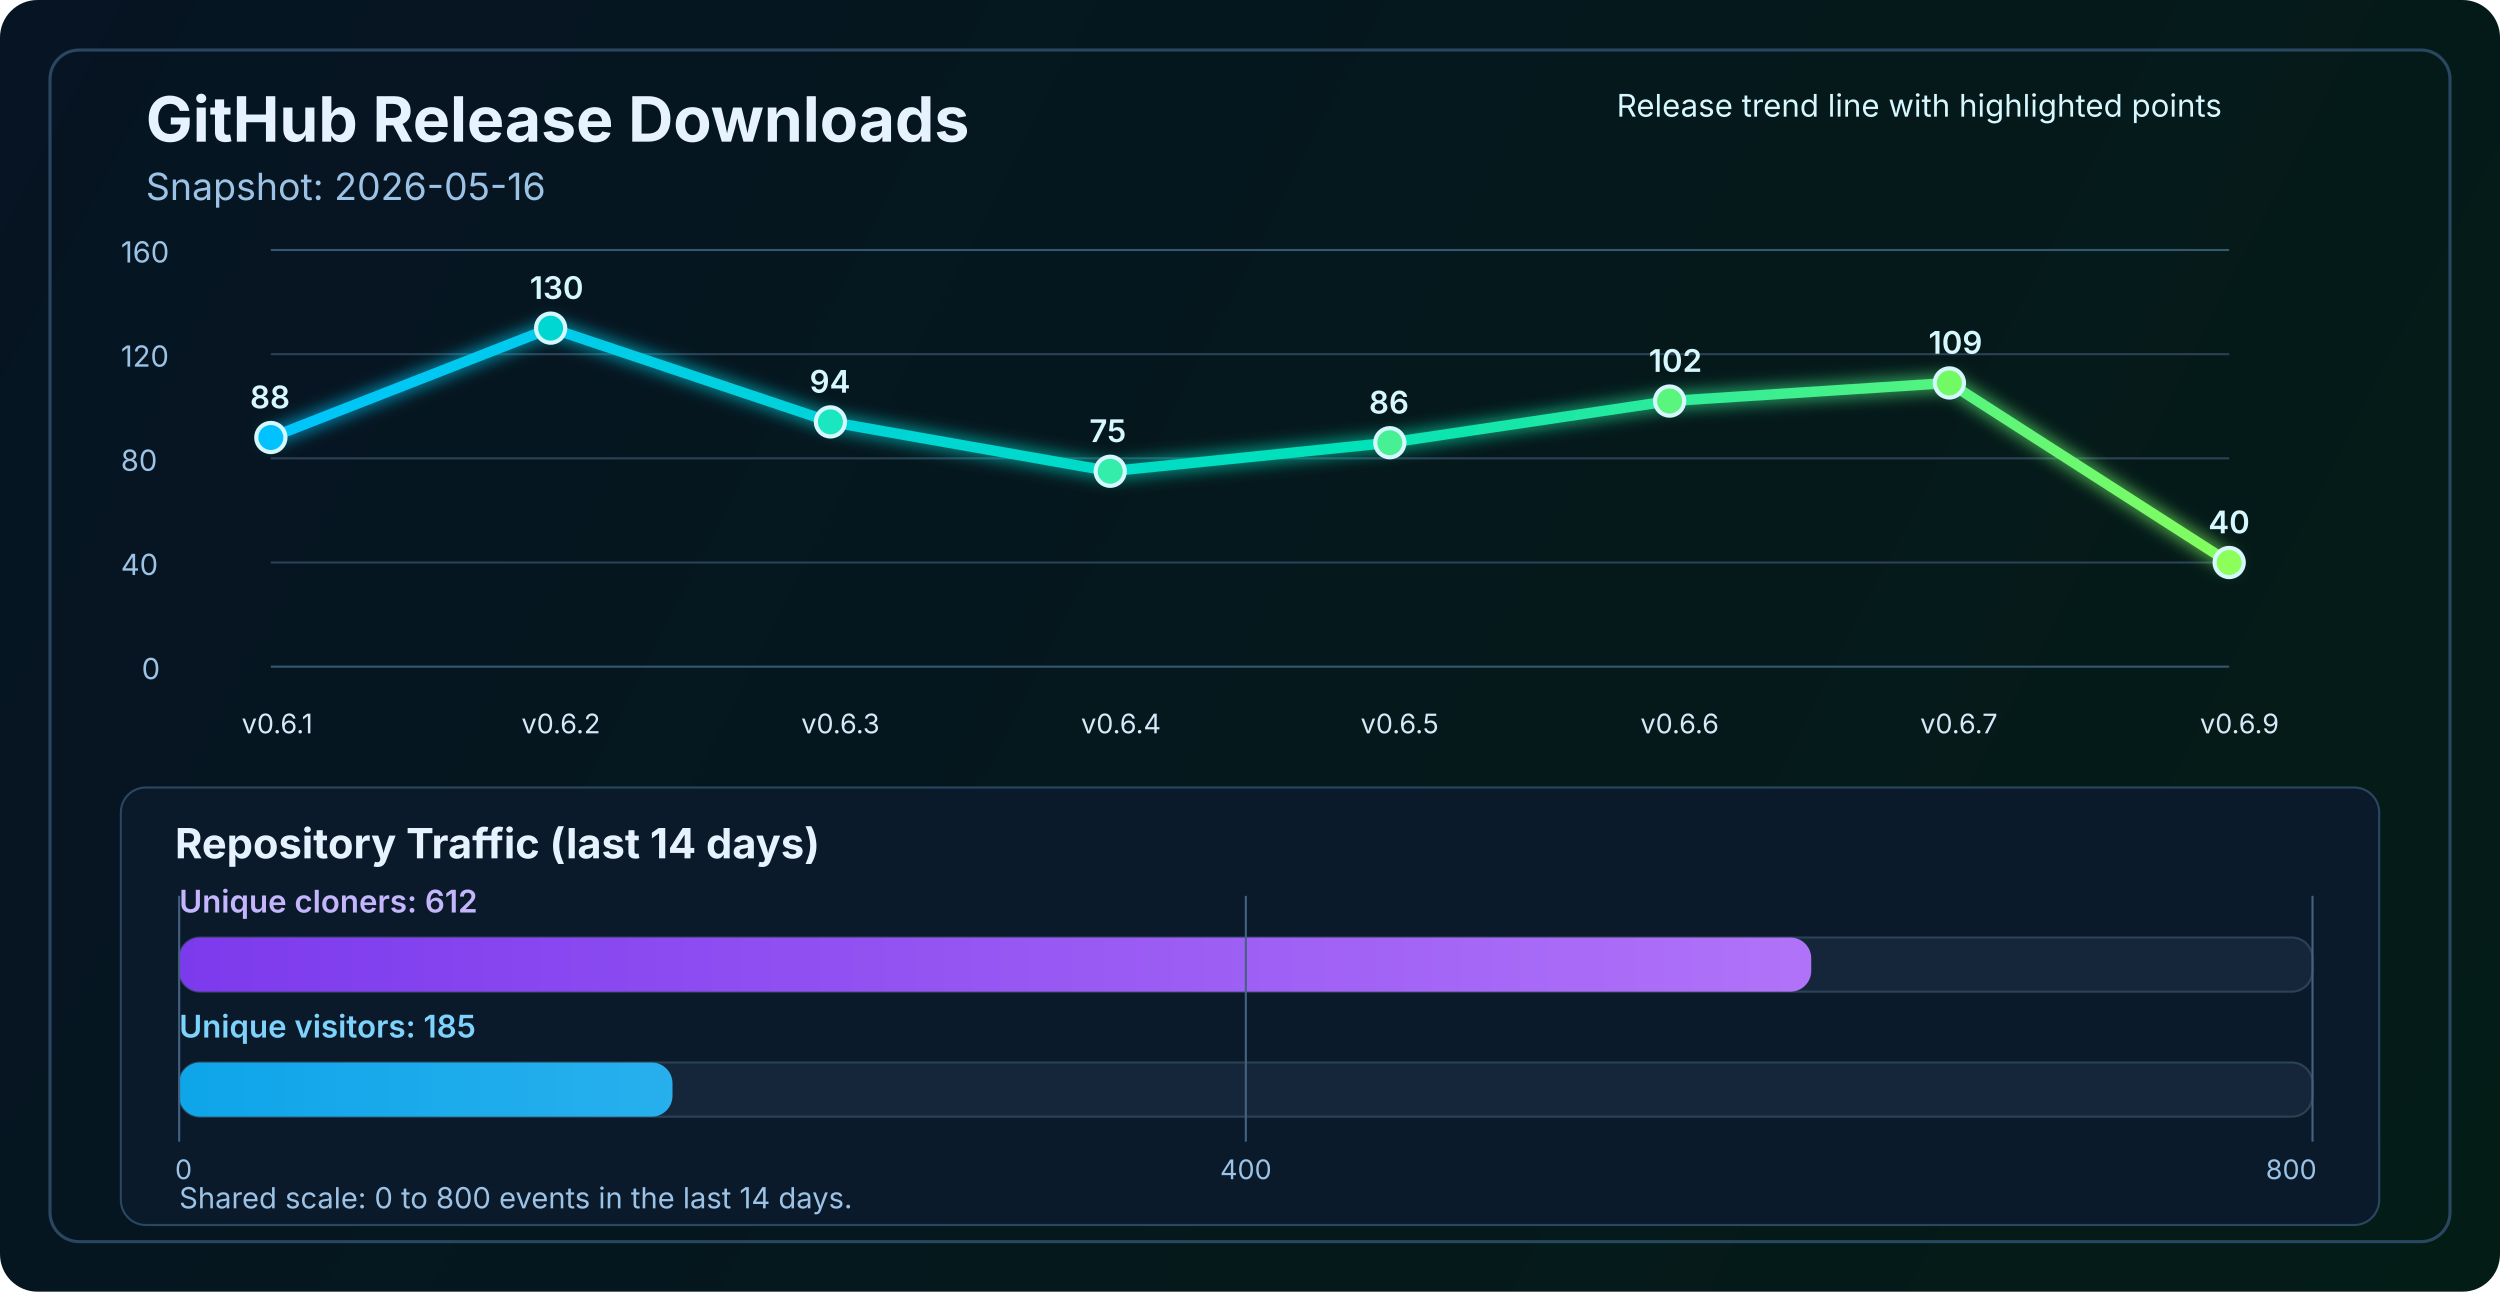
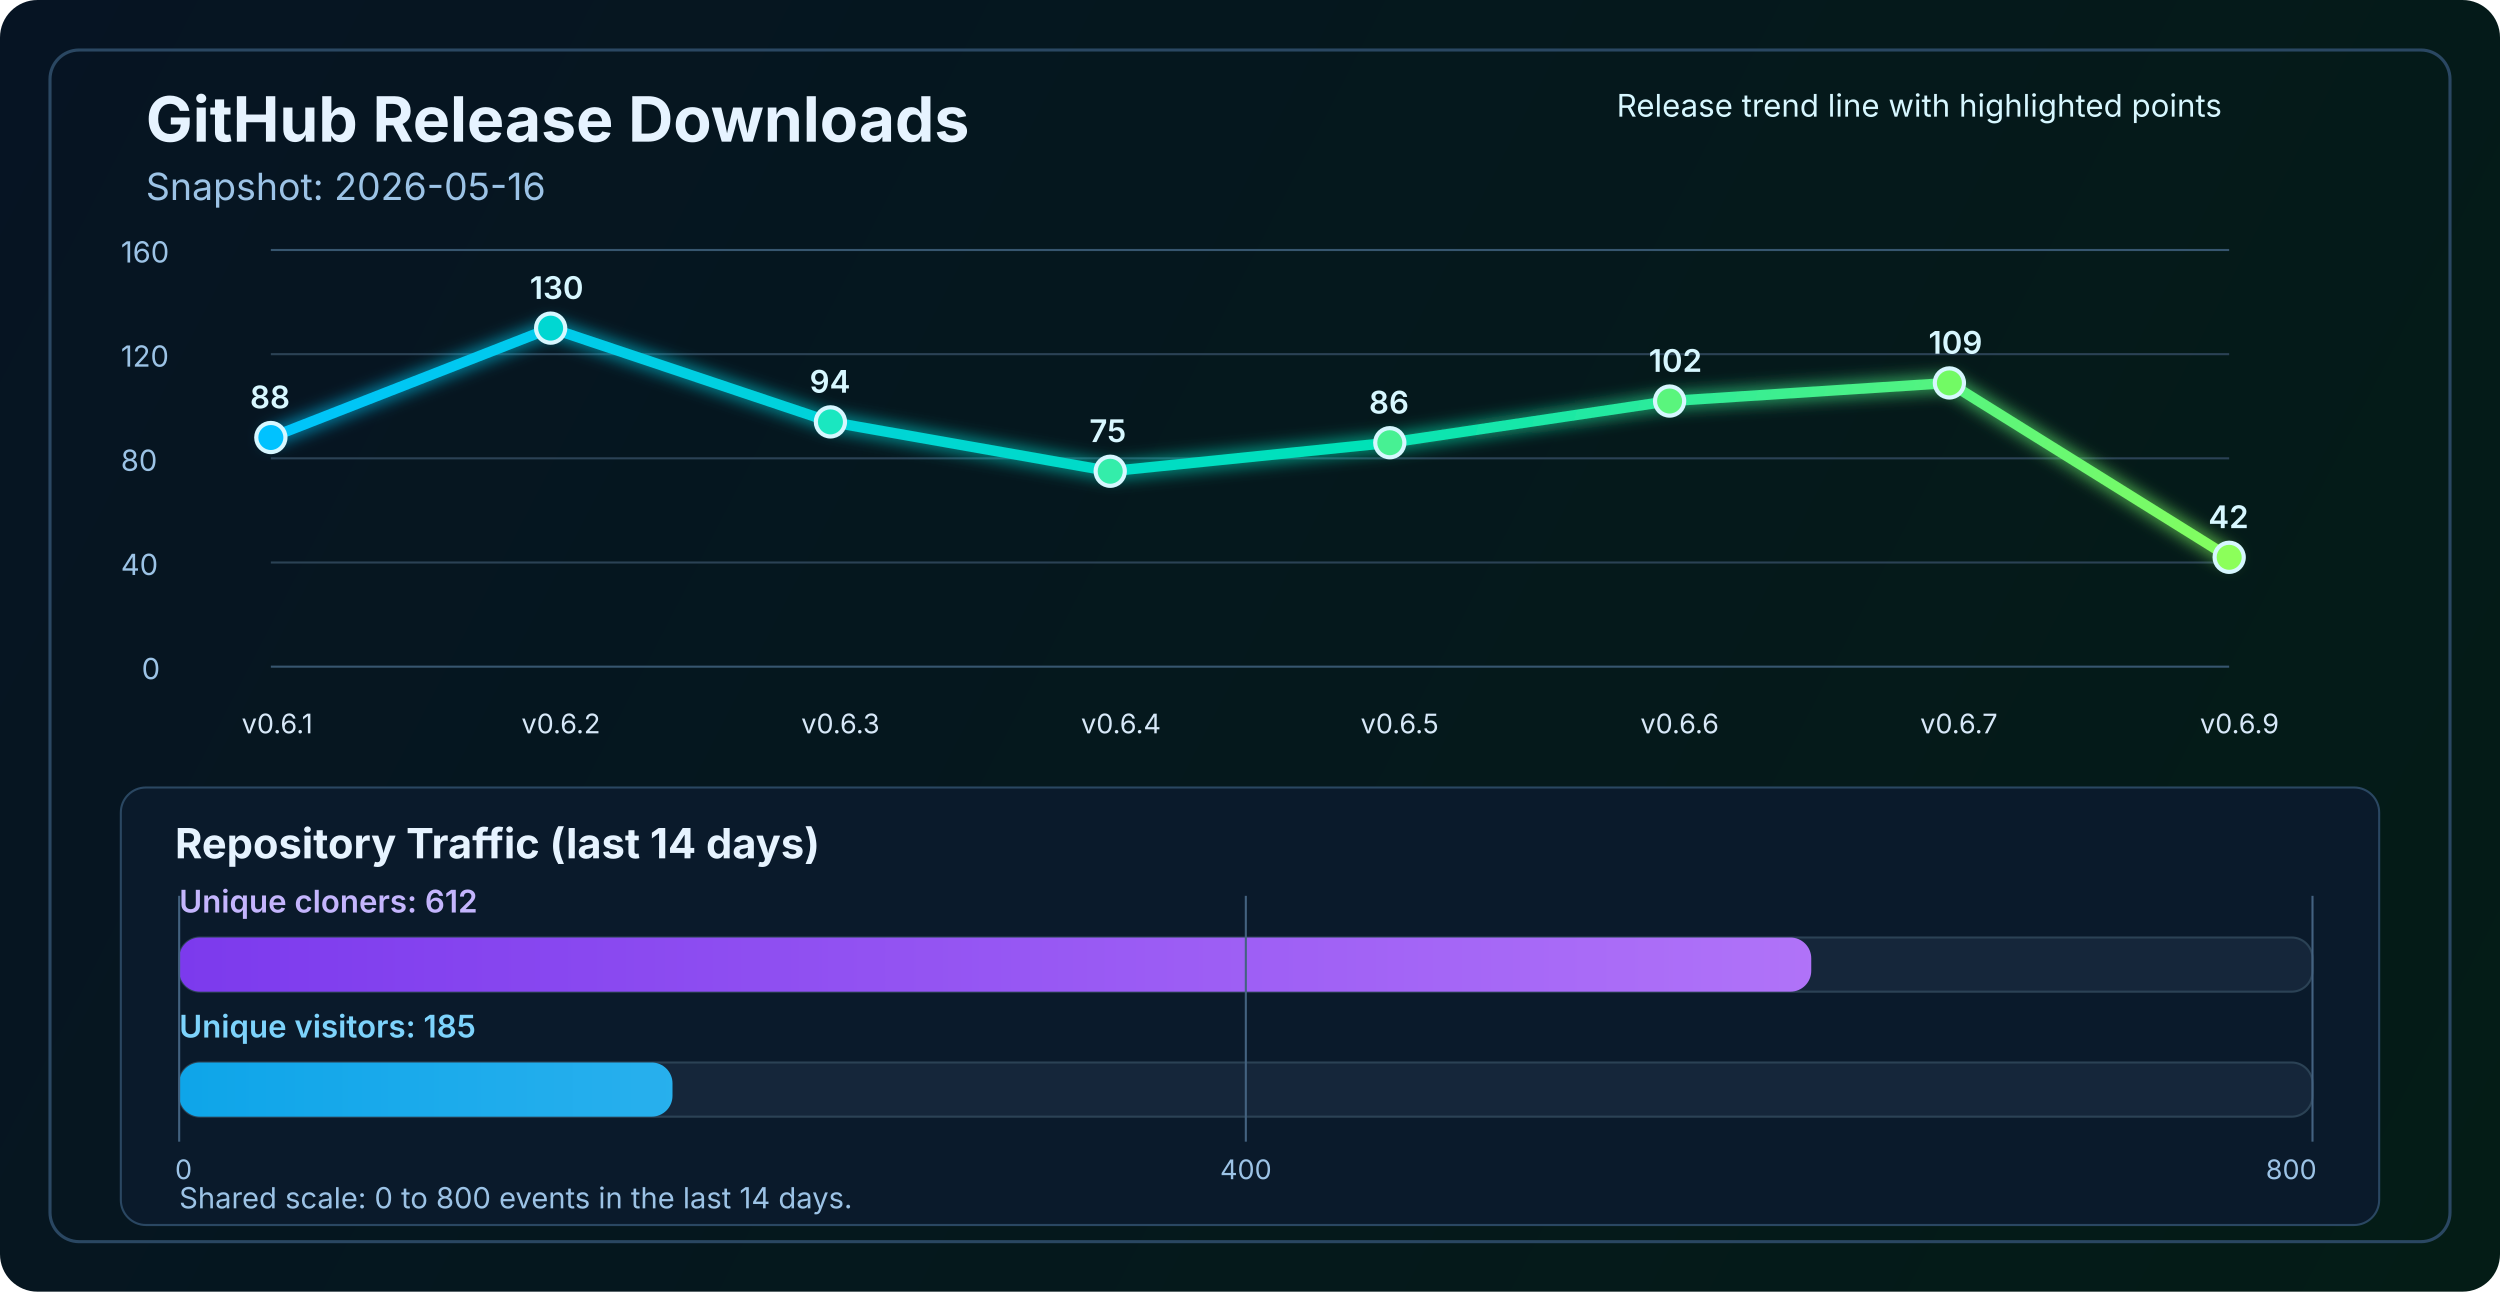
<svg xmlns="http://www.w3.org/2000/svg" width="1200" height="620" viewBox="0 0 1200 620" fill="none" role="img" aria-labelledby="title desc">
  <defs>
    <linearGradient id="bg" x1="0" y1="0" x2="1200" y2="620" gradientUnits="userSpaceOnUse">
      <stop stop-color="#061423" />
      <stop offset="1" stop-color="#041C16" />
    </linearGradient>
    <linearGradient id="line" x1="130" y1="86" x2="1070" y2="340" gradientUnits="userSpaceOnUse">
      <stop stop-color="#00C2FF" />
      <stop offset="0.55" stop-color="#00E2B8" />
      <stop offset="1" stop-color="#8CFF5A" />
    </linearGradient>
    <linearGradient id="cloneFill" x1="86" y1="450" x2="1110" y2="450" gradientUnits="userSpaceOnUse">
      <stop stop-color="#7C3AED" />
      <stop offset="1" stop-color="#C084FC" />
    </linearGradient>
    <linearGradient id="viewFill" x1="86" y1="482" x2="1110" y2="482" gradientUnits="userSpaceOnUse">
      <stop stop-color="#0EA5E9" />
      <stop offset="1" stop-color="#7DD3FC" />
    </linearGradient>
    <filter id="glow" x="-50%" y="-50%" width="200%" height="200%">
      <feGaussianBlur stdDeviation="4" result="blur" />
      <feMerge>
        <feMergeNode in="blur" />
        <feMergeNode in="SourceGraphic" />
      </feMerge>
    </filter>
  </defs>
  <rect width="1200" height="620" rx="18" fill="url(#bg)" />
  <rect x="24" y="24" width="1152" height="572" rx="14" stroke="#2A4762" stroke-width="1.5" />
  <text x="70" y="68" fill="#E6F3FF" font-size="30" font-family="SF Pro Display, -apple-system, BlinkMacSystemFont, Segoe UI, sans-serif" font-weight="700">GitHub Release Downloads</text>
  <text x="70" y="96" fill="#9CC3E6" font-size="18" font-family="SF Pro Text, -apple-system, BlinkMacSystemFont, Segoe UI, sans-serif">Snapshot: 2026-05-16</text>
  <line x1="130" y1="320.0" x2="1070" y2="320.0" stroke="#37566F" stroke-width="1" />
  <line x1="130" y1="270.0" x2="1070" y2="270.0" stroke="#2B4255" stroke-width="1" />
  <line x1="130" y1="220.0" x2="1070" y2="220.0" stroke="#2B4255" stroke-width="1" />
  <line x1="130" y1="170.0" x2="1070" y2="170.0" stroke="#2B4255" stroke-width="1" />
  <line x1="130" y1="120.0" x2="1070" y2="120.0" stroke="#37566F" stroke-width="1" />
  <text x="68" y="326.0" fill="#9CC3E6" font-size="14" font-family="SF Pro Text, -apple-system, BlinkMacSystemFont, Segoe UI, sans-serif">0</text>
  <text x="58" y="276.0" fill="#9CC3E6" font-size="14" font-family="SF Pro Text, -apple-system, BlinkMacSystemFont, Segoe UI, sans-serif">40</text>
  <text x="58" y="226.0" fill="#9CC3E6" font-size="14" font-family="SF Pro Text, -apple-system, BlinkMacSystemFont, Segoe UI, sans-serif">80</text>
  <text x="58" y="176.0" fill="#9CC3E6" font-size="14" font-family="SF Pro Text, -apple-system, BlinkMacSystemFont, Segoe UI, sans-serif">120</text>
  <text x="58" y="126.0" fill="#9CC3E6" font-size="14" font-family="SF Pro Text, -apple-system, BlinkMacSystemFont, Segoe UI, sans-serif">160</text>
-   <polyline points="130.0,210.0 264.3,157.5 398.6,202.5 532.9,226.2 667.1,212.5 801.4,192.5 935.7,183.8 1070.0,270.0" fill="none" stroke="url(#line)" stroke-width="5" stroke-linecap="round" stroke-linejoin="round" filter="url(#glow)" />
+   <polyline points="130.0,210.0 264.3,157.5 398.6,202.5 532.9,226.2 667.1,212.5 801.4,192.5 935.7,183.8 1070.0,267.5" fill="none" stroke="url(#line)" stroke-width="5" stroke-linecap="round" stroke-linejoin="round" filter="url(#glow)" />
  <circle cx="130.0" cy="210.0" r="7" fill="#00C2FF" stroke="#D7F7FF" stroke-width="2" />
  <circle cx="264.3" cy="157.5" r="7" fill="#00D7D2" stroke="#D7F7FF" stroke-width="2" />
  <circle cx="398.6" cy="202.5" r="7" fill="#1AE7C0" stroke="#D7F7FF" stroke-width="2" />
  <circle cx="532.9" cy="226.2" r="7" fill="#34EDAA" stroke="#D7F7FF" stroke-width="2" />
  <circle cx="667.1" cy="212.5" r="7" fill="#47F193" stroke="#D7F7FF" stroke-width="2" />
  <circle cx="801.4" cy="192.5" r="7" fill="#5AF57D" stroke="#D7F7FF" stroke-width="2" />
  <circle cx="935.7" cy="183.8" r="7" fill="#72FA64" stroke="#D7F7FF" stroke-width="2" />
-   <circle cx="1070.0" cy="270.0" r="7" fill="#8CFF5A" stroke="#D7F7FF" stroke-width="2" />
+   <circle cx="1070.0" cy="267.5" r="7" fill="#8CFF5A" stroke="#D7F7FF" stroke-width="2" />
  <text x="116.0" y="352" fill="#D7E8F8" font-size="13" font-family="SF Pro Text, -apple-system, BlinkMacSystemFont, Segoe UI, sans-serif">v0.6.1</text>
  <text x="250.3" y="352" fill="#D7E8F8" font-size="13" font-family="SF Pro Text, -apple-system, BlinkMacSystemFont, Segoe UI, sans-serif">v0.6.2</text>
  <text x="384.6" y="352" fill="#D7E8F8" font-size="13" font-family="SF Pro Text, -apple-system, BlinkMacSystemFont, Segoe UI, sans-serif">v0.6.3</text>
  <text x="518.9" y="352" fill="#D7E8F8" font-size="13" font-family="SF Pro Text, -apple-system, BlinkMacSystemFont, Segoe UI, sans-serif">v0.6.4</text>
  <text x="653.1" y="352" fill="#D7E8F8" font-size="13" font-family="SF Pro Text, -apple-system, BlinkMacSystemFont, Segoe UI, sans-serif">v0.6.5</text>
  <text x="787.4" y="352" fill="#D7E8F8" font-size="13" font-family="SF Pro Text, -apple-system, BlinkMacSystemFont, Segoe UI, sans-serif">v0.6.6</text>
  <text x="921.7" y="352" fill="#D7E8F8" font-size="13" font-family="SF Pro Text, -apple-system, BlinkMacSystemFont, Segoe UI, sans-serif">v0.6.7</text>
  <text x="1056.0" y="352" fill="#D7E8F8" font-size="13" font-family="SF Pro Text, -apple-system, BlinkMacSystemFont, Segoe UI, sans-serif">v0.6.9</text>
  <text x="120.0" y="196.0" fill="#D7F7FF" font-size="15" font-family="SF Pro Text, -apple-system, BlinkMacSystemFont, Segoe UI, sans-serif" font-weight="600">88</text>
  <text x="254.3" y="143.5" fill="#D7F7FF" font-size="15" font-family="SF Pro Text, -apple-system, BlinkMacSystemFont, Segoe UI, sans-serif" font-weight="600">130</text>
  <text x="388.6" y="188.5" fill="#D7F7FF" font-size="15" font-family="SF Pro Text, -apple-system, BlinkMacSystemFont, Segoe UI, sans-serif" font-weight="600">94</text>
  <text x="522.9" y="212.2" fill="#D7F7FF" font-size="15" font-family="SF Pro Text, -apple-system, BlinkMacSystemFont, Segoe UI, sans-serif" font-weight="600">75</text>
  <text x="657.1" y="198.5" fill="#D7F7FF" font-size="15" font-family="SF Pro Text, -apple-system, BlinkMacSystemFont, Segoe UI, sans-serif" font-weight="600">86</text>
  <text x="791.4" y="178.5" fill="#D7F7FF" font-size="15" font-family="SF Pro Text, -apple-system, BlinkMacSystemFont, Segoe UI, sans-serif" font-weight="600">102</text>
  <text x="925.7" y="169.8" fill="#D7F7FF" font-size="15" font-family="SF Pro Text, -apple-system, BlinkMacSystemFont, Segoe UI, sans-serif" font-weight="600">109</text>
-   <text x="1060.0" y="256.0" fill="#D7F7FF" font-size="15" font-family="SF Pro Text, -apple-system, BlinkMacSystemFont, Segoe UI, sans-serif" font-weight="600">40</text>
+   <text x="1060.0" y="253.5" fill="#D7F7FF" font-size="15" font-family="SF Pro Text, -apple-system, BlinkMacSystemFont, Segoe UI, sans-serif" font-weight="600">42</text>
  <text x="776" y="56" fill="#D7F7FF" font-size="15" font-family="SF Pro Text, -apple-system, BlinkMacSystemFont, Segoe UI, sans-serif">Release trend line with highlighted points</text>
  <rect x="58" y="378" width="1084" height="210" rx="12" fill="#0A1A2B" stroke="#2A4762" stroke-width="1" />
  <text x="84" y="412" fill="#E6F3FF" font-size="20" font-family="SF Pro Text, -apple-system, BlinkMacSystemFont, Segoe UI, sans-serif" font-weight="700">Repository Traffic (last 14 days)</text>
  <text x="86" y="438" fill="#C4B5FD" font-size="15" font-family="SF Pro Text, -apple-system, BlinkMacSystemFont, Segoe UI, sans-serif" font-weight="600">Unique cloners: 612</text>
  <rect x="86" y="450" width="1024" height="26" rx="10" fill="#15263A" stroke="#2B4255" stroke-width="1" />
  <rect x="86" y="450" width="783.4" height="26" rx="10" fill="url(#cloneFill)" />
  <text x="86" y="498" fill="#7DD3FC" font-size="15" font-family="SF Pro Text, -apple-system, BlinkMacSystemFont, Segoe UI, sans-serif" font-weight="600">Unique visitors: 185</text>
  <rect x="86" y="510" width="1024" height="26" rx="10" fill="#15263A" stroke="#2B4255" stroke-width="1" />
  <rect x="86" y="510" width="236.8" height="26" rx="10" fill="url(#viewFill)" />
  <line x1="86" y1="430" x2="86" y2="548" stroke="#436280" stroke-width="1" />
  <line x1="598.0" y1="430" x2="598.0" y2="548" stroke="#436280" stroke-width="1" />
  <line x1="1110" y1="430" x2="1110" y2="548" stroke="#436280" stroke-width="1" />
  <text x="84" y="566" text-anchor="start" fill="#9CC3E6" font-size="13" font-family="SF Pro Text, -apple-system, BlinkMacSystemFont, Segoe UI, sans-serif">0</text>
  <text x="598.0" y="566" text-anchor="middle" fill="#9CC3E6" font-size="13" font-family="SF Pro Text, -apple-system, BlinkMacSystemFont, Segoe UI, sans-serif">400</text>
  <text x="1112" y="566" text-anchor="end" fill="#9CC3E6" font-size="13" font-family="SF Pro Text, -apple-system, BlinkMacSystemFont, Segoe UI, sans-serif">800</text>
  <text x="86" y="580" fill="#9CC3E6" font-size="14" font-family="SF Pro Text, -apple-system, BlinkMacSystemFont, Segoe UI, sans-serif">Shared scale: 0 to 800 events in the last 14 days.</text>
</svg>
